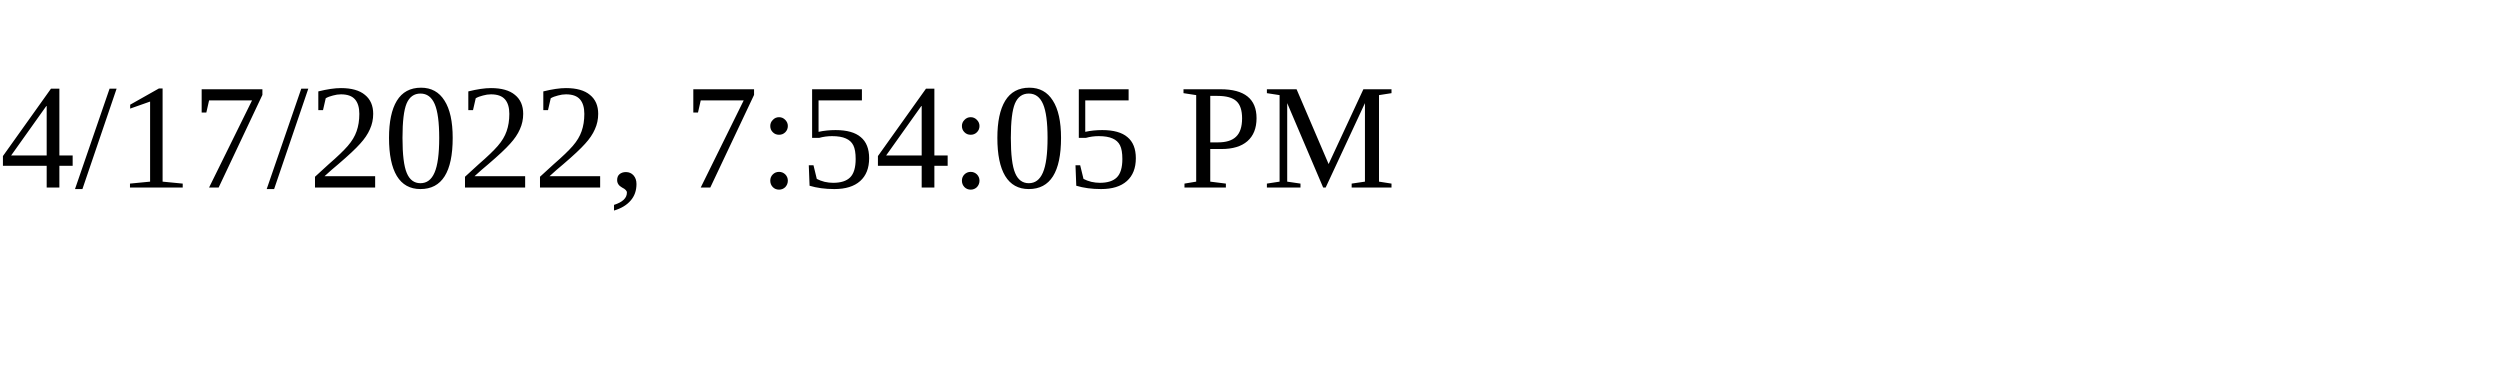
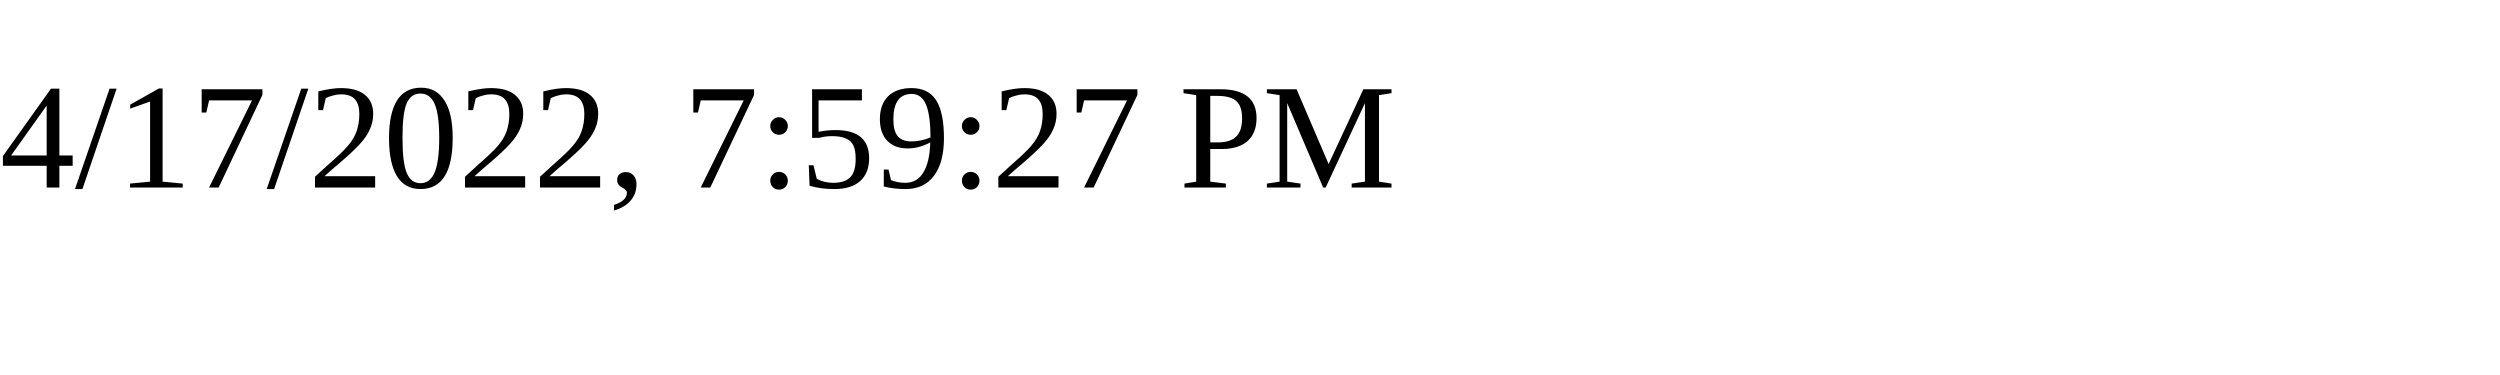
<svg xmlns="http://www.w3.org/2000/svg" height="30" width="200">
-   <text x="0" y="15">4/17/2022, 7:54:05 PM</text>
+   <text x="0" y="15">4/17/2022, 7:59:27 PM</text>
</svg>
